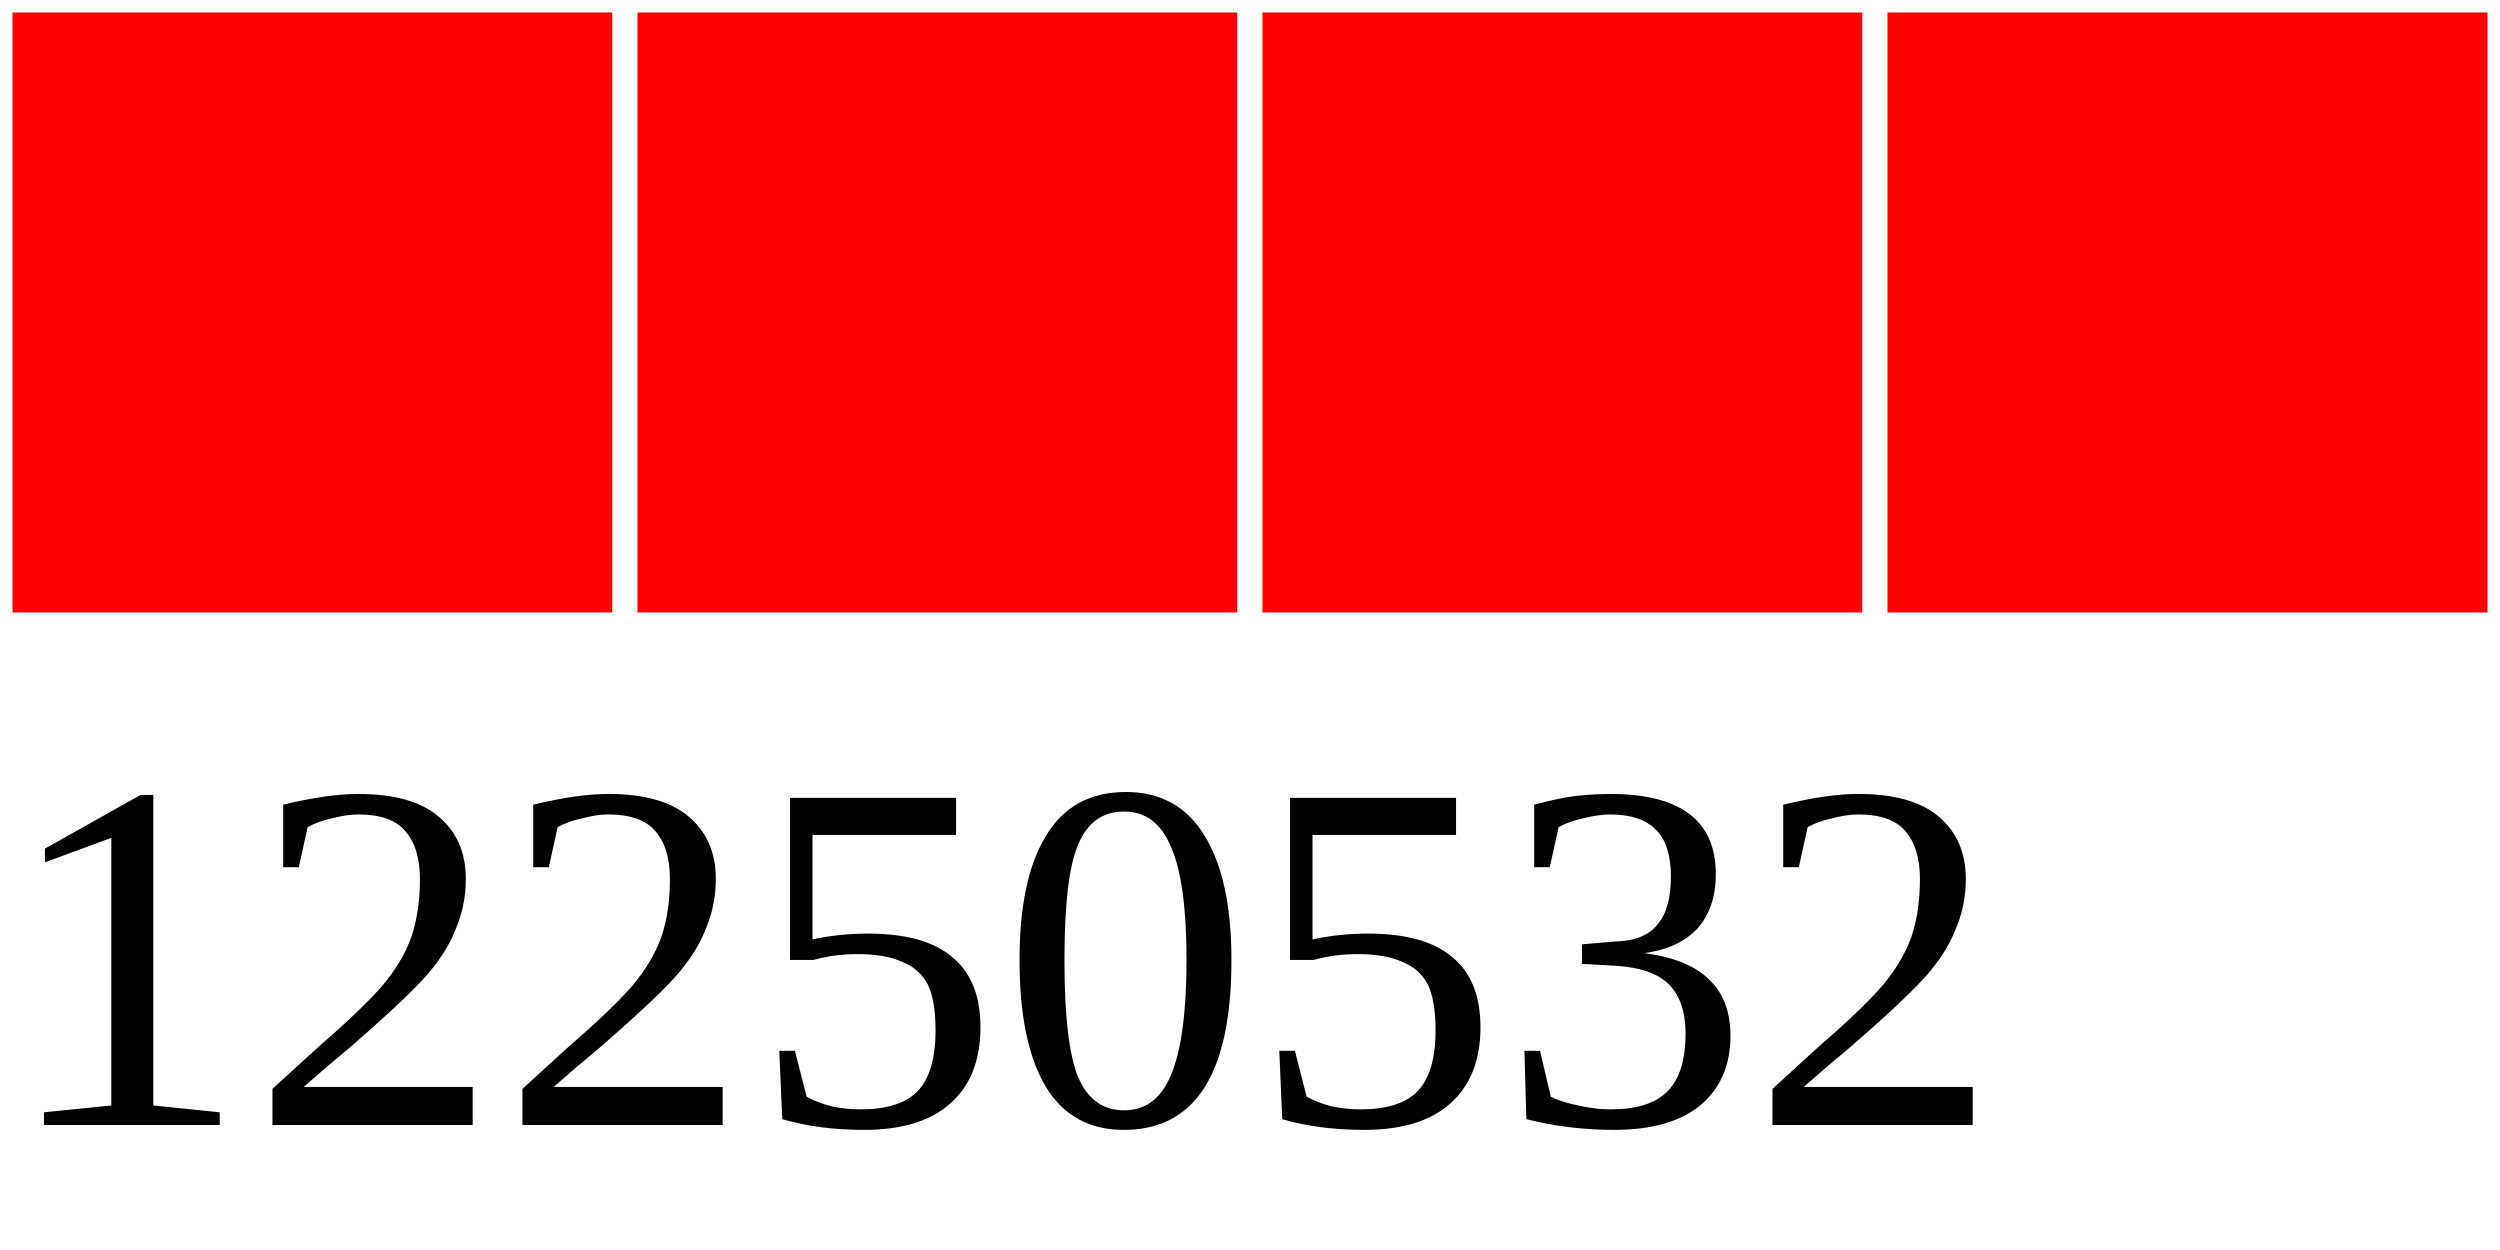
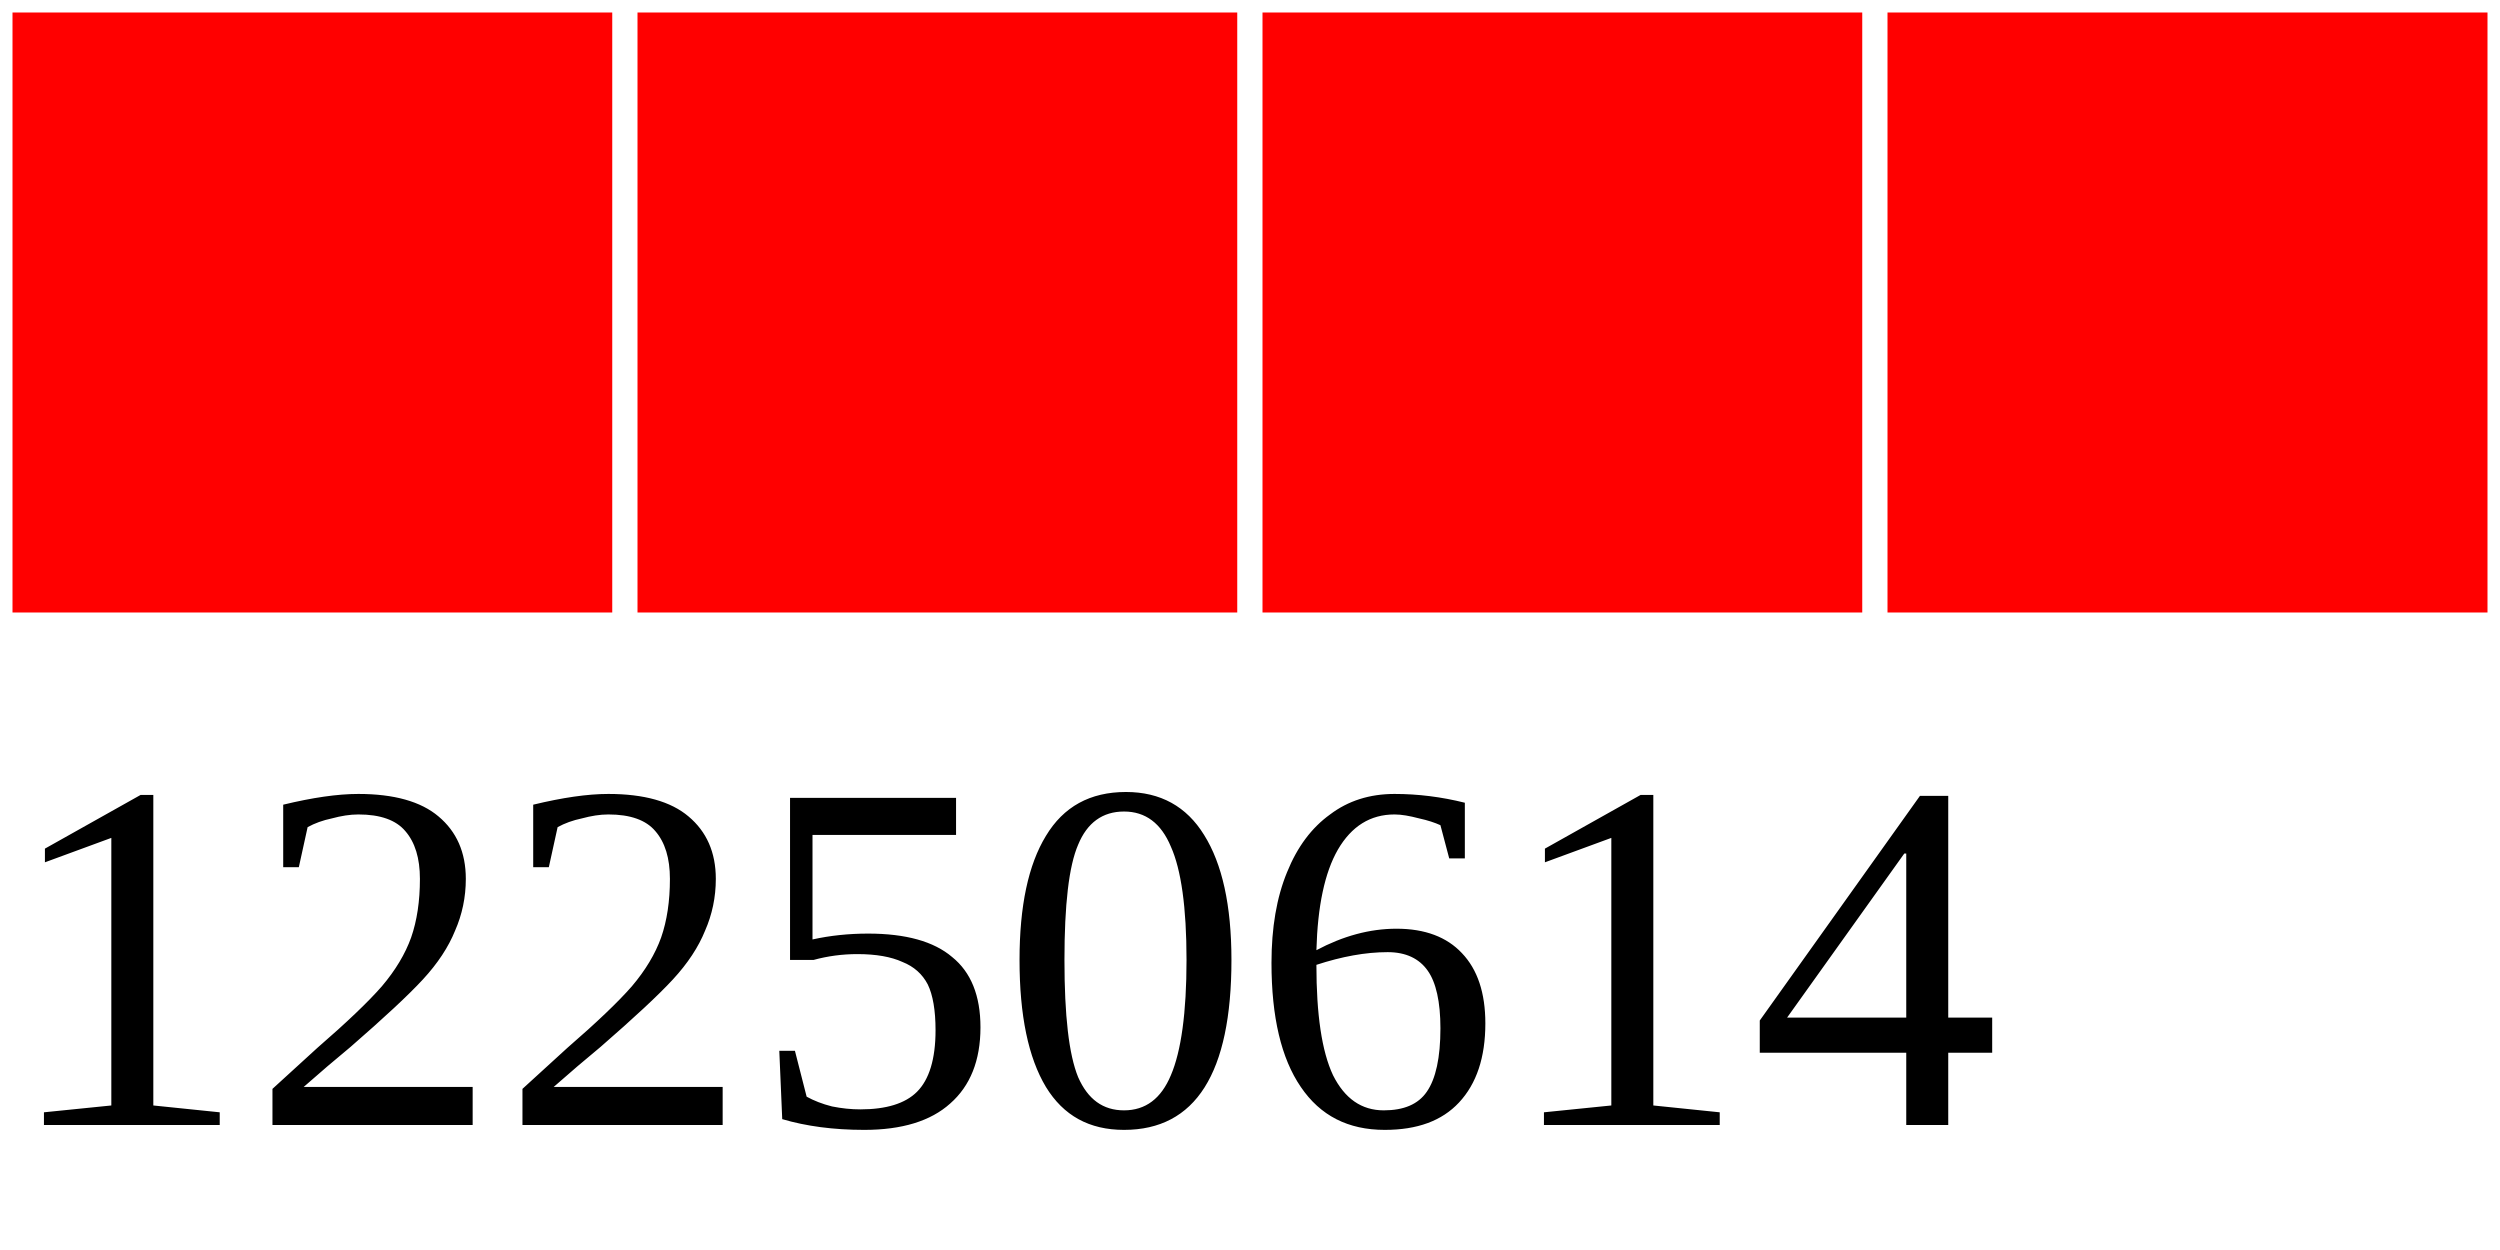
<svg xmlns="http://www.w3.org/2000/svg" width="40" height="20">
  <g>
    <rect width="10" height="10" style="fill:#FF0000;stroke-width:0.4;stroke:rgb(255,255,255)" x="0" />
    <rect width="10" height="10" style="fill:#FF0000;stroke-width:0.4;stroke:rgb(255,255,255)" x="10" />
    <rect width="10" height="10" style="fill:#FF0000;stroke-width:0.4;stroke:rgb(255,255,255)" x="20" />
    <rect width="10" height="10" style="fill:#FF0000;stroke-width:0.4;stroke:rgb(255,255,255)" x="30" />
-     <text x="0" y="18" fill="black" font-size="8">12250532</text>
+     <text x="0" y="18" fill="black" font-size="8">12250614</text>
  </g>
</svg>
